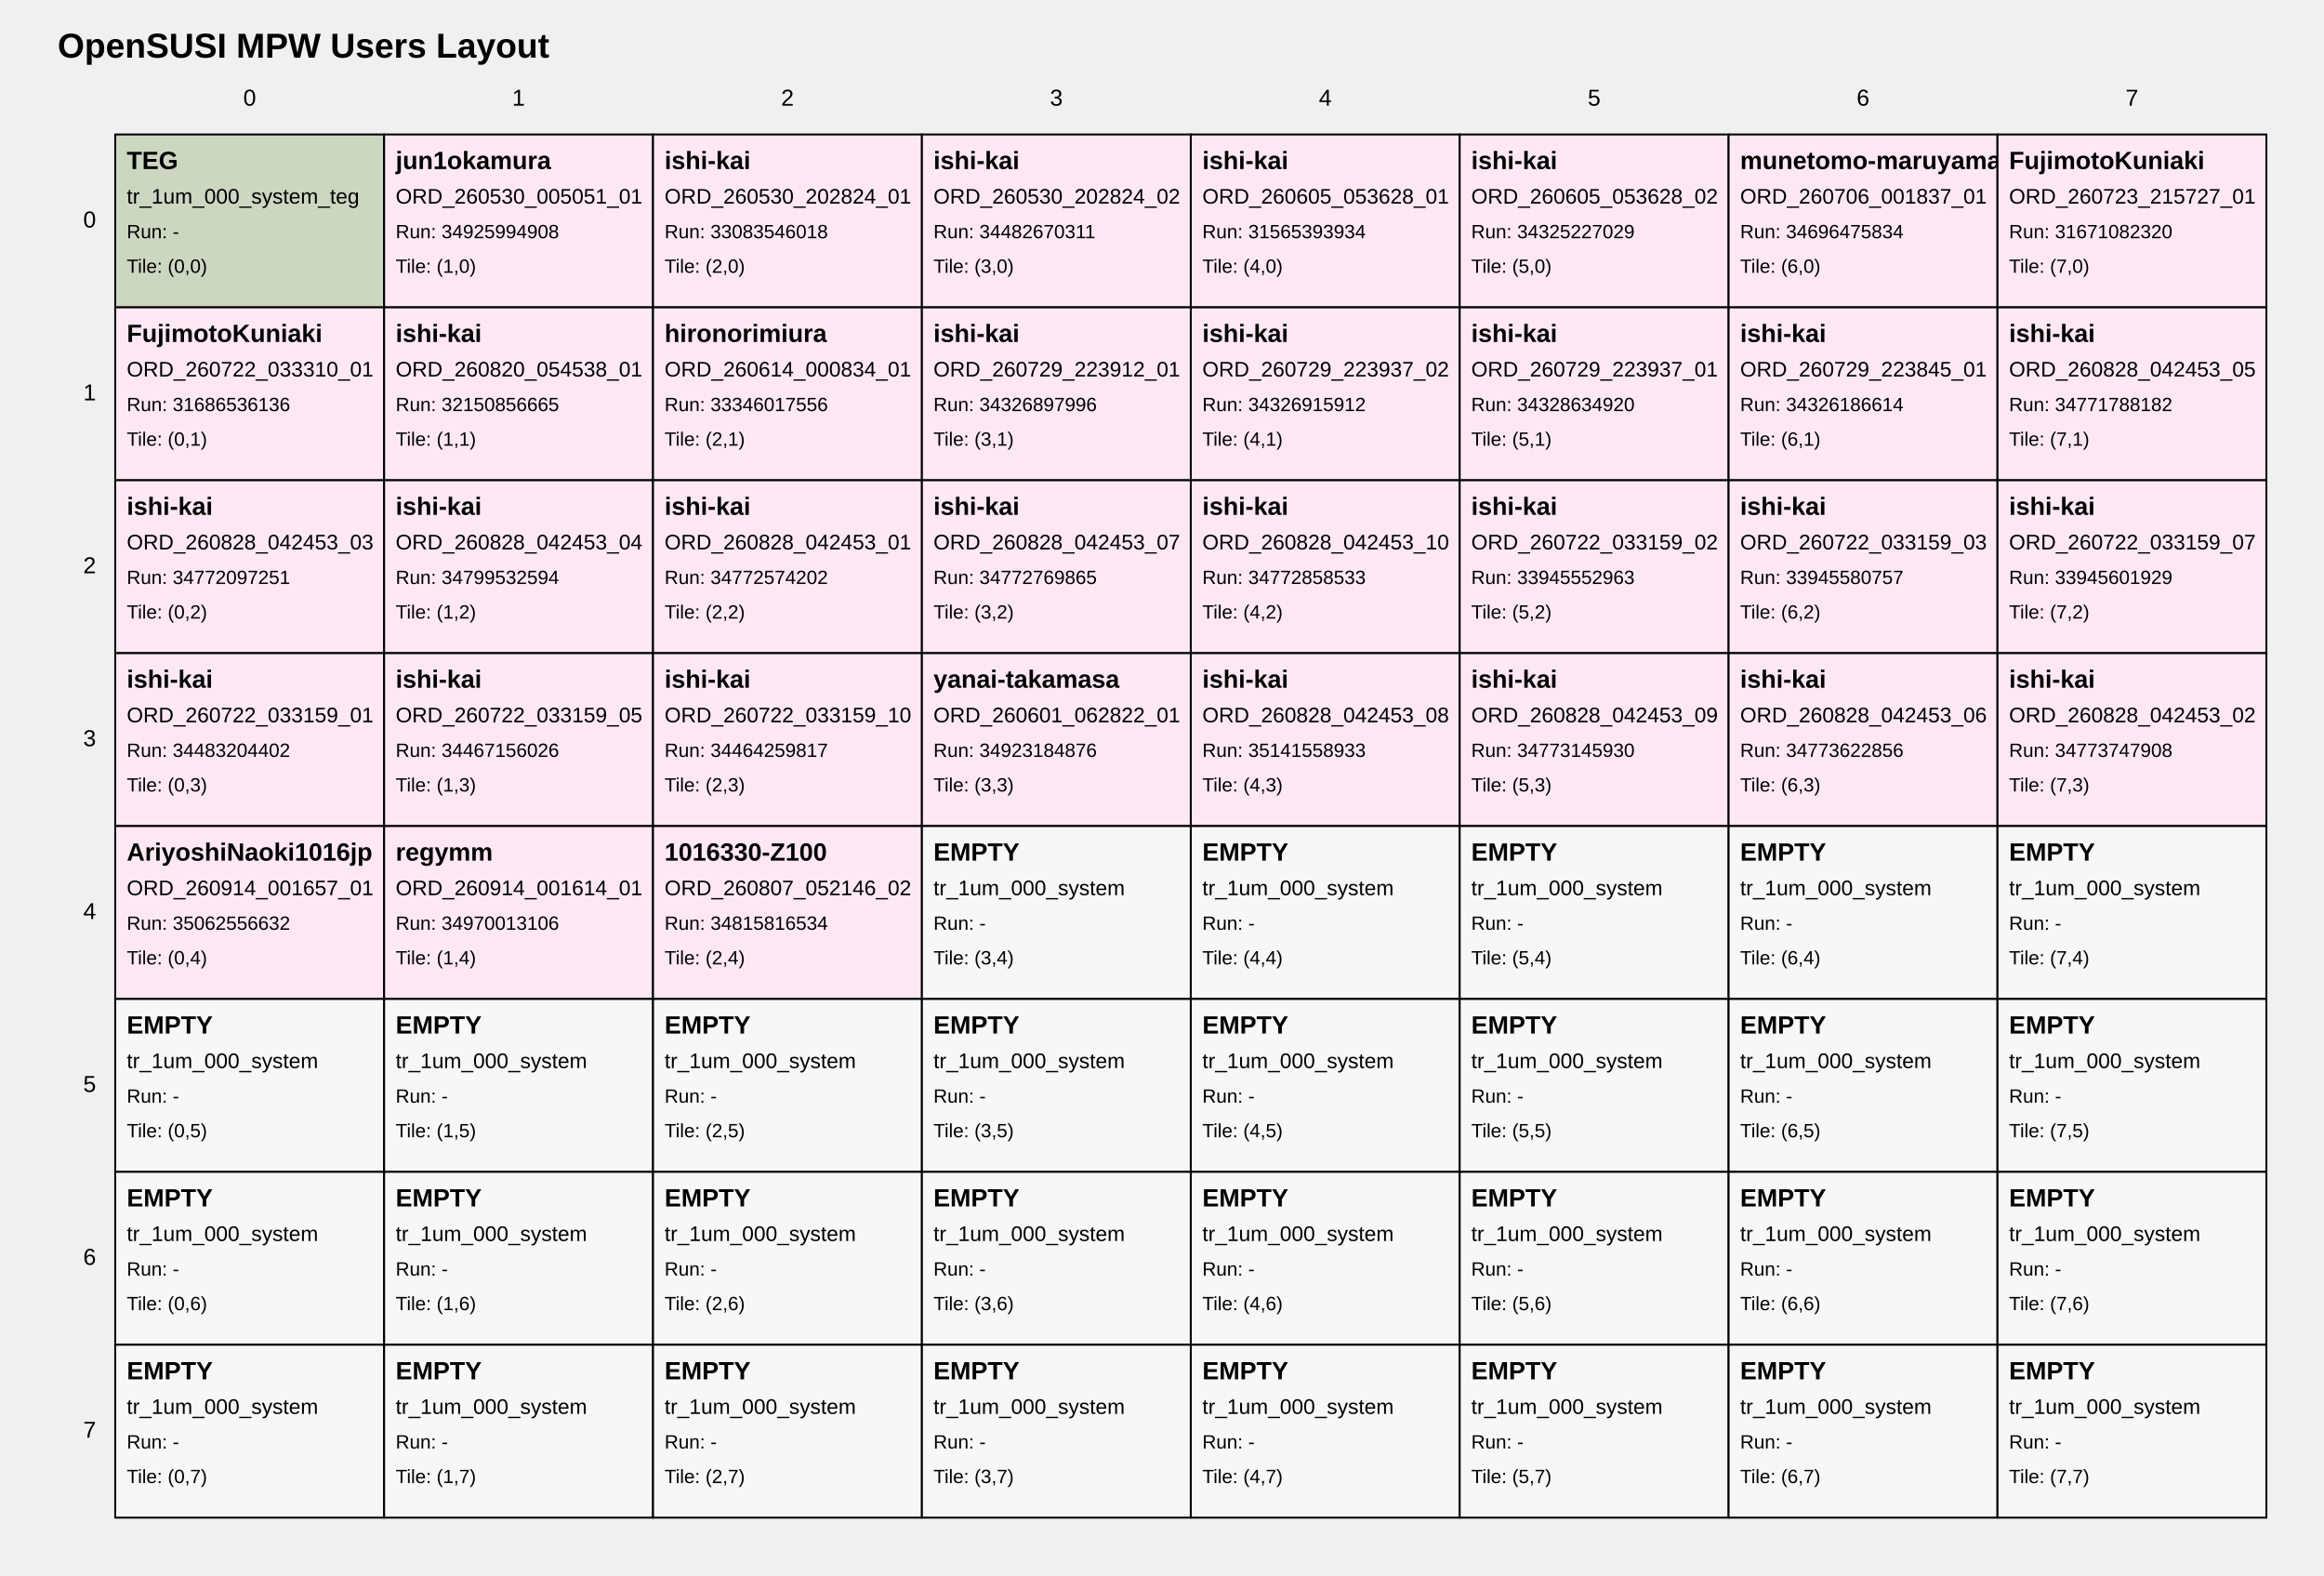
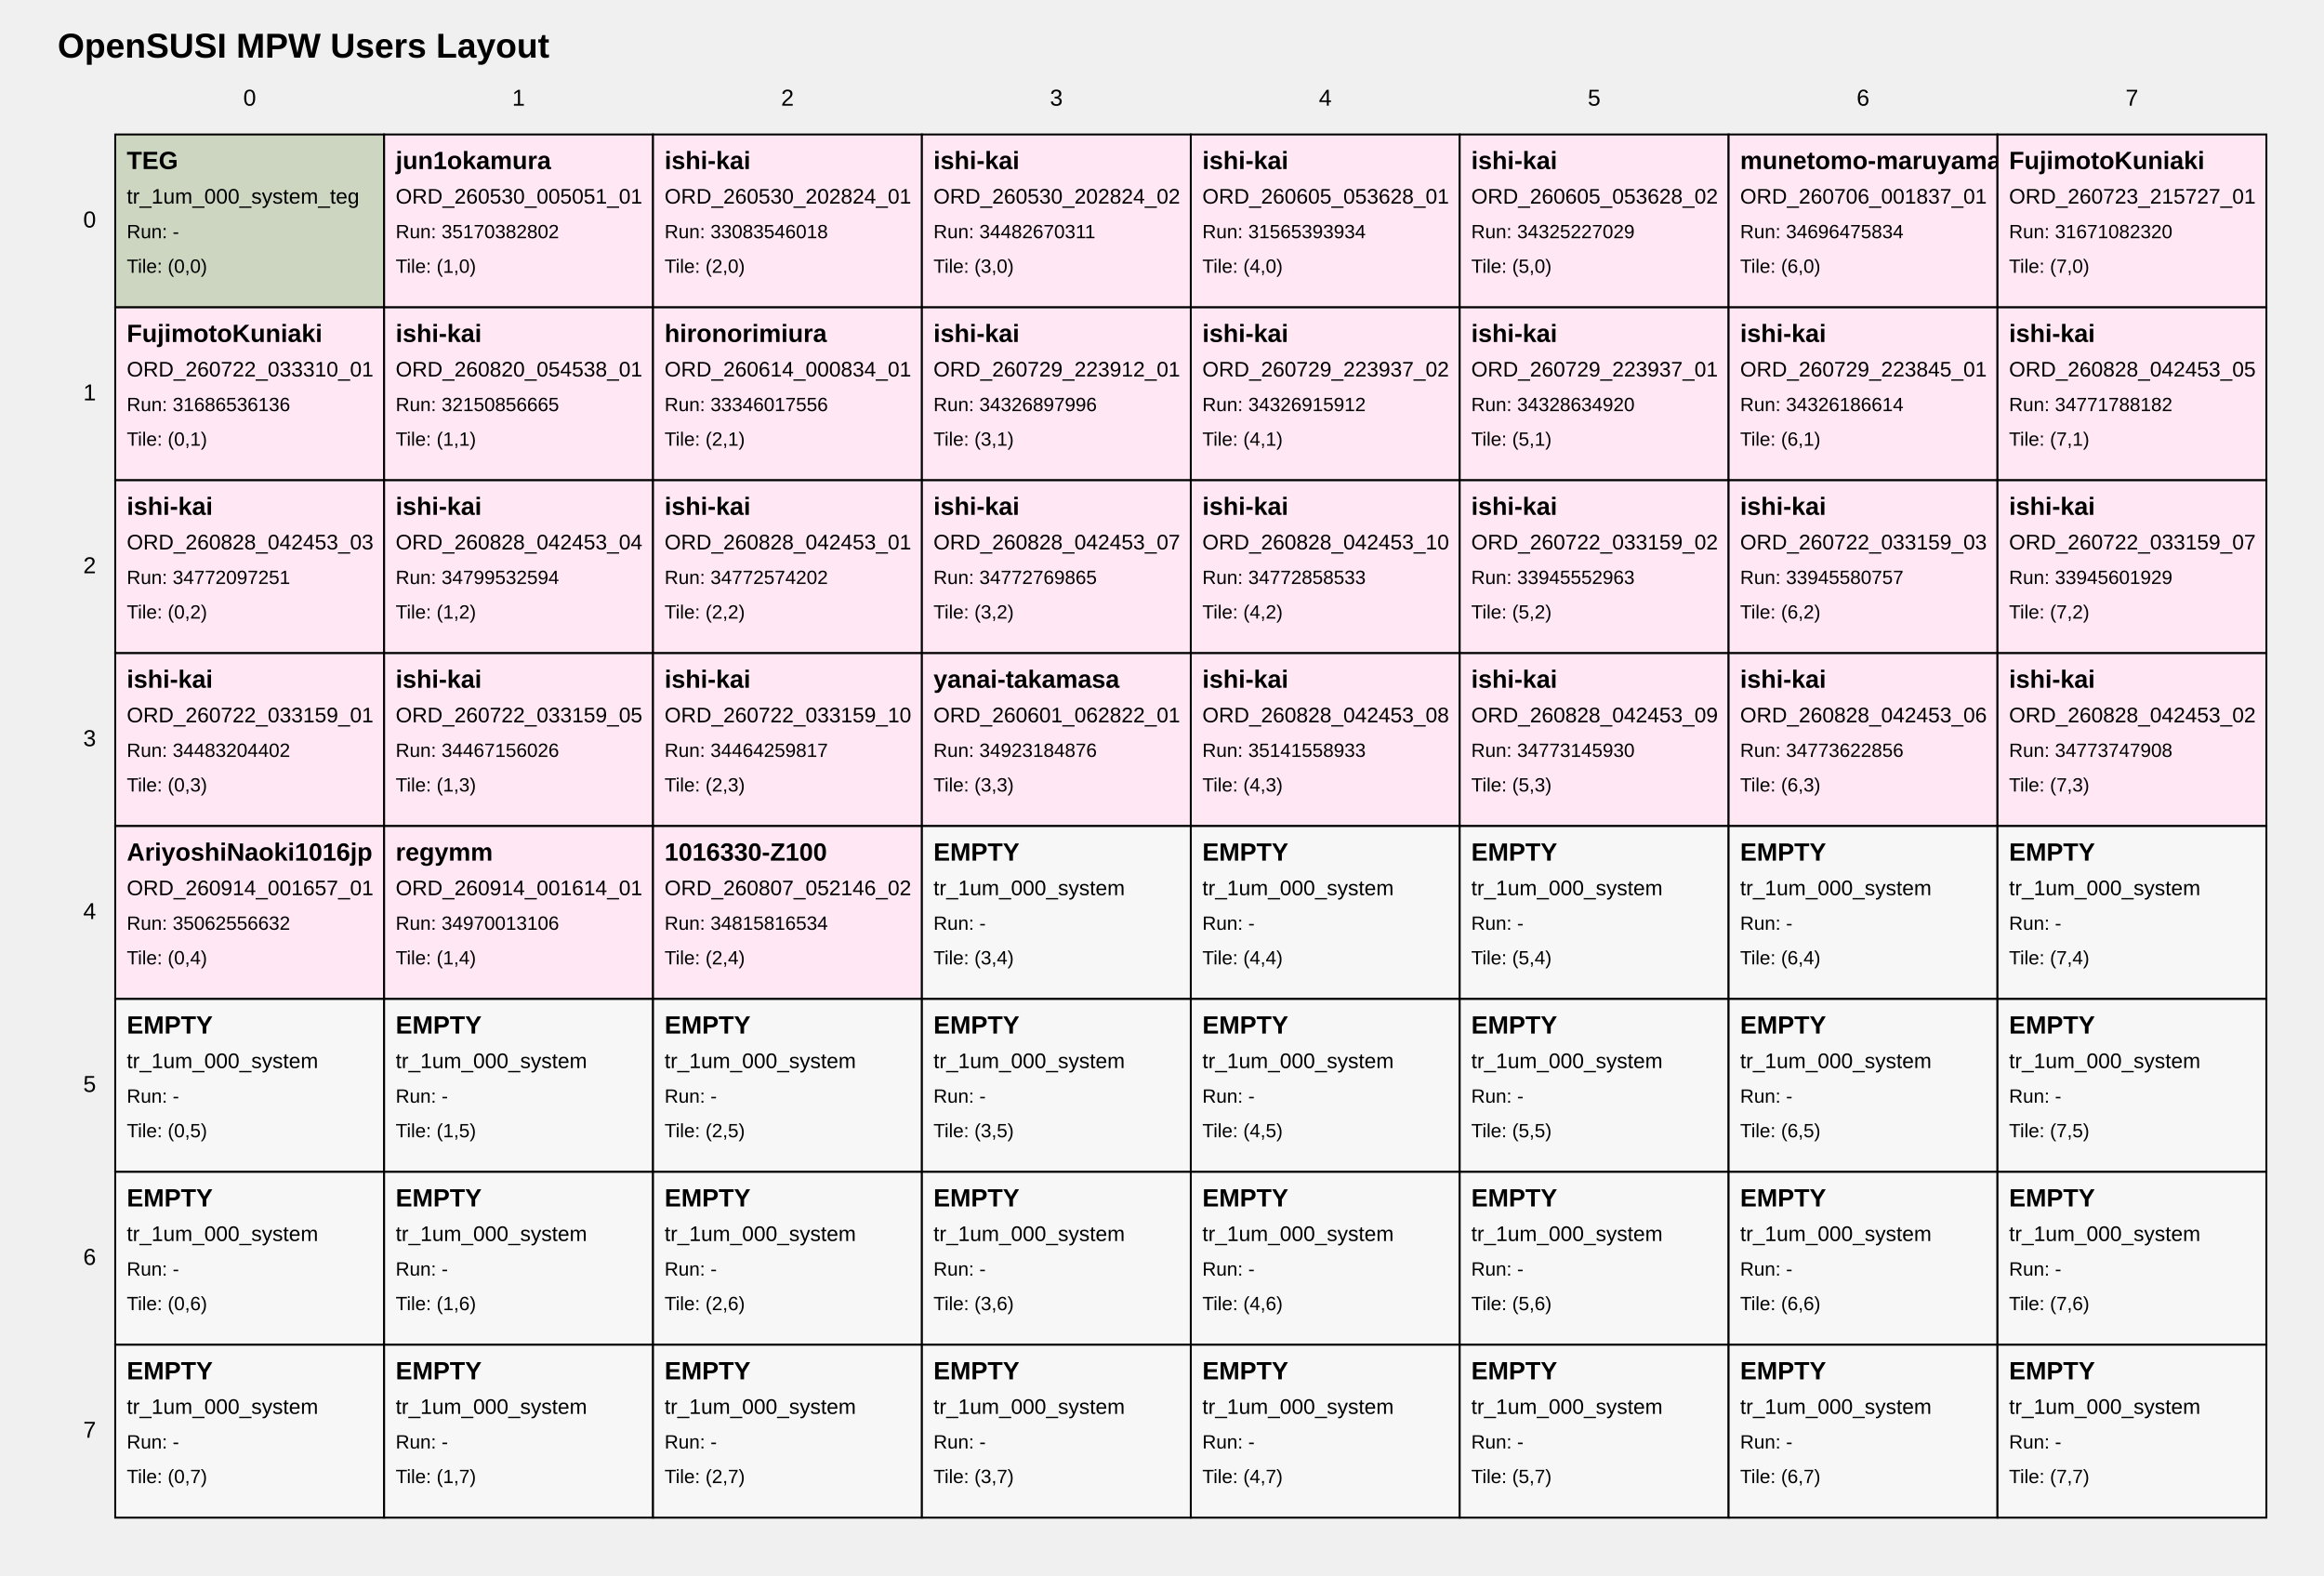
<svg xmlns="http://www.w3.org/2000/svg" width="1210" height="820" viewBox="0 0 1210 820">
  <style>
text { font-family: Arial, sans-serif; fill: black; }
.tile { fill: white; stroke: black; stroke-width: 1; }
.tile-teg { fill: #cdd6c1; }
.tile-user { fill: #ffe8f4; }
.tile-fill { fill: #f7f7f7; }
.grid-label { font-size: 12px; }
.title { font-size: 18px; font-weight: bold; }
.tile-title { font-size: 13px; font-weight: bold; }
.tile-sub { font-size: 11px; }
.tile-run { font-size: 10px; }
</style>
  <text class="title" x="30" y="30">OpenSUSI MPW Users Layout</text>
  <text class="grid-label" x="130.0" y="55" text-anchor="middle">0</text>
  <text class="grid-label" x="270.0" y="55" text-anchor="middle">1</text>
  <text class="grid-label" x="410.0" y="55" text-anchor="middle">2</text>
  <text class="grid-label" x="550.0" y="55" text-anchor="middle">3</text>
  <text class="grid-label" x="690.0" y="55" text-anchor="middle">4</text>
  <text class="grid-label" x="830.0" y="55" text-anchor="middle">5</text>
  <text class="grid-label" x="970.0" y="55" text-anchor="middle">6</text>
  <text class="grid-label" x="1110.0" y="55" text-anchor="middle">7</text>
  <text class="grid-label" x="50" y="115.0" text-anchor="end" dominant-baseline="middle">0</text>
  <text class="grid-label" x="50" y="205.0" text-anchor="end" dominant-baseline="middle">1</text>
  <text class="grid-label" x="50" y="295.0" text-anchor="end" dominant-baseline="middle">2</text>
  <text class="grid-label" x="50" y="385.0" text-anchor="end" dominant-baseline="middle">3</text>
  <text class="grid-label" x="50" y="475.0" text-anchor="end" dominant-baseline="middle">4</text>
  <text class="grid-label" x="50" y="565.0" text-anchor="end" dominant-baseline="middle">5</text>
  <text class="grid-label" x="50" y="655.0" text-anchor="end" dominant-baseline="middle">6</text>
  <text class="grid-label" x="50" y="745.0" text-anchor="end" dominant-baseline="middle">7</text>
  <a href="https://github.com/OpenSUSI/OpenSUSI_MPW_TR2026/blob/main/users/000_system" target="_blank">
    <rect class="tile tile-teg" x="60" y="70" width="140" height="90" />
    <text class="tile-title" x="66" y="88">TEG</text>
    <text class="tile-sub" x="66" y="106">tr_1um_000_system_teg</text>
    <text class="tile-run" x="66" y="124">Run: -</text>
    <text class="tile-run" x="66" y="142">Tile: (0,0)</text>
  </a>
  <a href="https://github.com/OpenSUSI/OpenSUSI_MPW_TR2026/blob/main/users/jun1okamura/ORD-260530-005051-01" target="_blank">
    <rect class="tile tile-user" x="200" y="70" width="140" height="90" />
    <text class="tile-title" x="206" y="88">jun1okamura</text>
    <text class="tile-sub" x="206" y="106">ORD_260530_005051_01</text>
-     <text class="tile-run" x="206" y="124">Run: 34925994908</text>
+     <text class="tile-run" x="206" y="124">Run: 35170382802</text>
    <text class="tile-run" x="206" y="142">Tile: (1,0)</text>
  </a>
  <a href="https://github.com/OpenSUSI/OpenSUSI_MPW_TR2026/blob/main/users/ishi-kai/ORD-260530-202824-01" target="_blank">
    <rect class="tile tile-user" x="340" y="70" width="140" height="90" />
    <text class="tile-title" x="346" y="88">ishi-kai</text>
    <text class="tile-sub" x="346" y="106">ORD_260530_202824_01</text>
    <text class="tile-run" x="346" y="124">Run: 33083546018</text>
    <text class="tile-run" x="346" y="142">Tile: (2,0)</text>
  </a>
  <a href="https://github.com/OpenSUSI/OpenSUSI_MPW_TR2026/blob/main/users/ishi-kai/ORD-260530-202824-02" target="_blank">
    <rect class="tile tile-user" x="480" y="70" width="140" height="90" />
    <text class="tile-title" x="486" y="88">ishi-kai</text>
    <text class="tile-sub" x="486" y="106">ORD_260530_202824_02</text>
    <text class="tile-run" x="486" y="124">Run: 34482670311</text>
    <text class="tile-run" x="486" y="142">Tile: (3,0)</text>
  </a>
  <a href="https://github.com/OpenSUSI/OpenSUSI_MPW_TR2026/blob/main/users/ishi-kai/ORD-260605-053628-01" target="_blank">
    <rect class="tile tile-user" x="620" y="70" width="140" height="90" />
    <text class="tile-title" x="626" y="88">ishi-kai</text>
    <text class="tile-sub" x="626" y="106">ORD_260605_053628_01</text>
    <text class="tile-run" x="626" y="124">Run: 31565393934</text>
    <text class="tile-run" x="626" y="142">Tile: (4,0)</text>
  </a>
  <a href="https://github.com/OpenSUSI/OpenSUSI_MPW_TR2026/blob/main/users/ishi-kai/ORD-260605-053628-02" target="_blank">
    <rect class="tile tile-user" x="760" y="70" width="140" height="90" />
    <text class="tile-title" x="766" y="88">ishi-kai</text>
    <text class="tile-sub" x="766" y="106">ORD_260605_053628_02</text>
    <text class="tile-run" x="766" y="124">Run: 34325227029</text>
    <text class="tile-run" x="766" y="142">Tile: (5,0)</text>
  </a>
  <a href="https://github.com/OpenSUSI/OpenSUSI_MPW_TR2026/blob/main/users/munetomo-maruyama/ORD-260706-001837-01" target="_blank">
    <rect class="tile tile-user" x="900" y="70" width="140" height="90" />
    <text class="tile-title" x="906" y="88">munetomo-maruyama</text>
    <text class="tile-sub" x="906" y="106">ORD_260706_001837_01</text>
    <text class="tile-run" x="906" y="124">Run: 34696475834</text>
    <text class="tile-run" x="906" y="142">Tile: (6,0)</text>
  </a>
  <a href="https://github.com/OpenSUSI/OpenSUSI_MPW_TR2026/blob/main/users/FujimotoKuniaki/ORD-260723-215727-01" target="_blank">
    <rect class="tile tile-user" x="1040" y="70" width="140" height="90" />
    <text class="tile-title" x="1046" y="88">FujimotoKuniaki</text>
    <text class="tile-sub" x="1046" y="106">ORD_260723_215727_01</text>
    <text class="tile-run" x="1046" y="124">Run: 31671082320</text>
    <text class="tile-run" x="1046" y="142">Tile: (7,0)</text>
  </a>
  <a href="https://github.com/OpenSUSI/OpenSUSI_MPW_TR2026/blob/main/users/FujimotoKuniaki/ORD-260722-033310-01" target="_blank">
    <rect class="tile tile-user" x="60" y="160" width="140" height="90" />
    <text class="tile-title" x="66" y="178">FujimotoKuniaki</text>
    <text class="tile-sub" x="66" y="196">ORD_260722_033310_01</text>
    <text class="tile-run" x="66" y="214">Run: 31686536136</text>
    <text class="tile-run" x="66" y="232">Tile: (0,1)</text>
  </a>
  <a href="https://github.com/OpenSUSI/OpenSUSI_MPW_TR2026/blob/main/users/ishi-kai/ORD-260820-054538-01" target="_blank">
    <rect class="tile tile-user" x="200" y="160" width="140" height="90" />
    <text class="tile-title" x="206" y="178">ishi-kai</text>
    <text class="tile-sub" x="206" y="196">ORD_260820_054538_01</text>
    <text class="tile-run" x="206" y="214">Run: 32150856665</text>
    <text class="tile-run" x="206" y="232">Tile: (1,1)</text>
  </a>
  <a href="https://github.com/OpenSUSI/OpenSUSI_MPW_TR2026/blob/main/users/hironorimiura/ORD-260614-000834-01" target="_blank">
    <rect class="tile tile-user" x="340" y="160" width="140" height="90" />
    <text class="tile-title" x="346" y="178">hironorimiura</text>
    <text class="tile-sub" x="346" y="196">ORD_260614_000834_01</text>
    <text class="tile-run" x="346" y="214">Run: 33346017556</text>
    <text class="tile-run" x="346" y="232">Tile: (2,1)</text>
  </a>
  <a href="https://github.com/OpenSUSI/OpenSUSI_MPW_TR2026/blob/main/users/ishi-kai/ORD-260729-223912-01" target="_blank">
    <rect class="tile tile-user" x="480" y="160" width="140" height="90" />
    <text class="tile-title" x="486" y="178">ishi-kai</text>
    <text class="tile-sub" x="486" y="196">ORD_260729_223912_01</text>
    <text class="tile-run" x="486" y="214">Run: 34326897996</text>
    <text class="tile-run" x="486" y="232">Tile: (3,1)</text>
  </a>
  <a href="https://github.com/OpenSUSI/OpenSUSI_MPW_TR2026/blob/main/users/ishi-kai/ORD-260729-223937-02" target="_blank">
    <rect class="tile tile-user" x="620" y="160" width="140" height="90" />
    <text class="tile-title" x="626" y="178">ishi-kai</text>
    <text class="tile-sub" x="626" y="196">ORD_260729_223937_02</text>
    <text class="tile-run" x="626" y="214">Run: 34326915912</text>
    <text class="tile-run" x="626" y="232">Tile: (4,1)</text>
  </a>
  <a href="https://github.com/OpenSUSI/OpenSUSI_MPW_TR2026/blob/main/users/ishi-kai/ORD-260729-223937-01" target="_blank">
    <rect class="tile tile-user" x="760" y="160" width="140" height="90" />
    <text class="tile-title" x="766" y="178">ishi-kai</text>
    <text class="tile-sub" x="766" y="196">ORD_260729_223937_01</text>
    <text class="tile-run" x="766" y="214">Run: 34328634920</text>
    <text class="tile-run" x="766" y="232">Tile: (5,1)</text>
  </a>
  <a href="https://github.com/OpenSUSI/OpenSUSI_MPW_TR2026/blob/main/users/ishi-kai/ORD-260729-223845-01" target="_blank">
    <rect class="tile tile-user" x="900" y="160" width="140" height="90" />
    <text class="tile-title" x="906" y="178">ishi-kai</text>
    <text class="tile-sub" x="906" y="196">ORD_260729_223845_01</text>
    <text class="tile-run" x="906" y="214">Run: 34326186614</text>
    <text class="tile-run" x="906" y="232">Tile: (6,1)</text>
  </a>
  <a href="https://github.com/OpenSUSI/OpenSUSI_MPW_TR2026/blob/main/users/ishi-kai/ORD-260828-042453-05" target="_blank">
    <rect class="tile tile-user" x="1040" y="160" width="140" height="90" />
    <text class="tile-title" x="1046" y="178">ishi-kai</text>
    <text class="tile-sub" x="1046" y="196">ORD_260828_042453_05</text>
    <text class="tile-run" x="1046" y="214">Run: 34771788182</text>
    <text class="tile-run" x="1046" y="232">Tile: (7,1)</text>
  </a>
  <a href="https://github.com/OpenSUSI/OpenSUSI_MPW_TR2026/blob/main/users/ishi-kai/ORD-260828-042453-03" target="_blank">
    <rect class="tile tile-user" x="60" y="250" width="140" height="90" />
    <text class="tile-title" x="66" y="268">ishi-kai</text>
    <text class="tile-sub" x="66" y="286">ORD_260828_042453_03</text>
    <text class="tile-run" x="66" y="304">Run: 34772097251</text>
    <text class="tile-run" x="66" y="322">Tile: (0,2)</text>
  </a>
  <a href="https://github.com/OpenSUSI/OpenSUSI_MPW_TR2026/blob/main/users/ishi-kai/ORD-260828-042453-04" target="_blank">
    <rect class="tile tile-user" x="200" y="250" width="140" height="90" />
    <text class="tile-title" x="206" y="268">ishi-kai</text>
    <text class="tile-sub" x="206" y="286">ORD_260828_042453_04</text>
    <text class="tile-run" x="206" y="304">Run: 34799532594</text>
    <text class="tile-run" x="206" y="322">Tile: (1,2)</text>
  </a>
  <a href="https://github.com/OpenSUSI/OpenSUSI_MPW_TR2026/blob/main/users/ishi-kai/ORD-260828-042453-01" target="_blank">
    <rect class="tile tile-user" x="340" y="250" width="140" height="90" />
    <text class="tile-title" x="346" y="268">ishi-kai</text>
    <text class="tile-sub" x="346" y="286">ORD_260828_042453_01</text>
    <text class="tile-run" x="346" y="304">Run: 34772574202</text>
    <text class="tile-run" x="346" y="322">Tile: (2,2)</text>
  </a>
  <a href="https://github.com/OpenSUSI/OpenSUSI_MPW_TR2026/blob/main/users/ishi-kai/ORD-260828-042453-07" target="_blank">
    <rect class="tile tile-user" x="480" y="250" width="140" height="90" />
    <text class="tile-title" x="486" y="268">ishi-kai</text>
    <text class="tile-sub" x="486" y="286">ORD_260828_042453_07</text>
    <text class="tile-run" x="486" y="304">Run: 34772769865</text>
    <text class="tile-run" x="486" y="322">Tile: (3,2)</text>
  </a>
  <a href="https://github.com/OpenSUSI/OpenSUSI_MPW_TR2026/blob/main/users/ishi-kai/ORD-260828-042453-10" target="_blank">
    <rect class="tile tile-user" x="620" y="250" width="140" height="90" />
    <text class="tile-title" x="626" y="268">ishi-kai</text>
    <text class="tile-sub" x="626" y="286">ORD_260828_042453_10</text>
    <text class="tile-run" x="626" y="304">Run: 34772858533</text>
    <text class="tile-run" x="626" y="322">Tile: (4,2)</text>
  </a>
  <a href="https://github.com/OpenSUSI/OpenSUSI_MPW_TR2026/blob/main/users/ishi-kai/ORD-260722-033159-02" target="_blank">
    <rect class="tile tile-user" x="760" y="250" width="140" height="90" />
    <text class="tile-title" x="766" y="268">ishi-kai</text>
    <text class="tile-sub" x="766" y="286">ORD_260722_033159_02</text>
    <text class="tile-run" x="766" y="304">Run: 33945552963</text>
    <text class="tile-run" x="766" y="322">Tile: (5,2)</text>
  </a>
  <a href="https://github.com/OpenSUSI/OpenSUSI_MPW_TR2026/blob/main/users/ishi-kai/ORD-260722-033159-03" target="_blank">
    <rect class="tile tile-user" x="900" y="250" width="140" height="90" />
    <text class="tile-title" x="906" y="268">ishi-kai</text>
    <text class="tile-sub" x="906" y="286">ORD_260722_033159_03</text>
    <text class="tile-run" x="906" y="304">Run: 33945580757</text>
    <text class="tile-run" x="906" y="322">Tile: (6,2)</text>
  </a>
  <a href="https://github.com/OpenSUSI/OpenSUSI_MPW_TR2026/blob/main/users/ishi-kai/ORD-260722-033159-07" target="_blank">
    <rect class="tile tile-user" x="1040" y="250" width="140" height="90" />
    <text class="tile-title" x="1046" y="268">ishi-kai</text>
    <text class="tile-sub" x="1046" y="286">ORD_260722_033159_07</text>
    <text class="tile-run" x="1046" y="304">Run: 33945601929</text>
    <text class="tile-run" x="1046" y="322">Tile: (7,2)</text>
  </a>
  <a href="https://github.com/OpenSUSI/OpenSUSI_MPW_TR2026/blob/main/users/ishi-kai/ORD-260722-033159-01" target="_blank">
    <rect class="tile tile-user" x="60" y="340" width="140" height="90" />
    <text class="tile-title" x="66" y="358">ishi-kai</text>
    <text class="tile-sub" x="66" y="376">ORD_260722_033159_01</text>
    <text class="tile-run" x="66" y="394">Run: 34483204402</text>
    <text class="tile-run" x="66" y="412">Tile: (0,3)</text>
  </a>
  <a href="https://github.com/OpenSUSI/OpenSUSI_MPW_TR2026/blob/main/users/ishi-kai/ORD-260722-033159-05" target="_blank">
    <rect class="tile tile-user" x="200" y="340" width="140" height="90" />
    <text class="tile-title" x="206" y="358">ishi-kai</text>
    <text class="tile-sub" x="206" y="376">ORD_260722_033159_05</text>
    <text class="tile-run" x="206" y="394">Run: 34467156026</text>
    <text class="tile-run" x="206" y="412">Tile: (1,3)</text>
  </a>
  <a href="https://github.com/OpenSUSI/OpenSUSI_MPW_TR2026/blob/main/users/ishi-kai/ORD-260722-033159-10" target="_blank">
    <rect class="tile tile-user" x="340" y="340" width="140" height="90" />
    <text class="tile-title" x="346" y="358">ishi-kai</text>
    <text class="tile-sub" x="346" y="376">ORD_260722_033159_10</text>
    <text class="tile-run" x="346" y="394">Run: 34464259817</text>
    <text class="tile-run" x="346" y="412">Tile: (2,3)</text>
  </a>
  <a href="https://github.com/OpenSUSI/OpenSUSI_MPW_TR2026/blob/main/users/yanai-takamasa/ORD-260601-062822-01" target="_blank">
    <rect class="tile tile-user" x="480" y="340" width="140" height="90" />
    <text class="tile-title" x="486" y="358">yanai-takamasa</text>
    <text class="tile-sub" x="486" y="376">ORD_260601_062822_01</text>
    <text class="tile-run" x="486" y="394">Run: 34923184876</text>
    <text class="tile-run" x="486" y="412">Tile: (3,3)</text>
  </a>
  <a href="https://github.com/OpenSUSI/OpenSUSI_MPW_TR2026/blob/main/users/ishi-kai/ORD-260828-042453-08" target="_blank">
    <rect class="tile tile-user" x="620" y="340" width="140" height="90" />
    <text class="tile-title" x="626" y="358">ishi-kai</text>
    <text class="tile-sub" x="626" y="376">ORD_260828_042453_08</text>
    <text class="tile-run" x="626" y="394">Run: 35141558933</text>
    <text class="tile-run" x="626" y="412">Tile: (4,3)</text>
  </a>
  <a href="https://github.com/OpenSUSI/OpenSUSI_MPW_TR2026/blob/main/users/ishi-kai/ORD-260828-042453-09" target="_blank">
    <rect class="tile tile-user" x="760" y="340" width="140" height="90" />
    <text class="tile-title" x="766" y="358">ishi-kai</text>
    <text class="tile-sub" x="766" y="376">ORD_260828_042453_09</text>
    <text class="tile-run" x="766" y="394">Run: 34773145930</text>
    <text class="tile-run" x="766" y="412">Tile: (5,3)</text>
  </a>
  <a href="https://github.com/OpenSUSI/OpenSUSI_MPW_TR2026/blob/main/users/ishi-kai/ORD-260828-042453-06" target="_blank">
    <rect class="tile tile-user" x="900" y="340" width="140" height="90" />
    <text class="tile-title" x="906" y="358">ishi-kai</text>
    <text class="tile-sub" x="906" y="376">ORD_260828_042453_06</text>
    <text class="tile-run" x="906" y="394">Run: 34773622856</text>
    <text class="tile-run" x="906" y="412">Tile: (6,3)</text>
  </a>
  <a href="https://github.com/OpenSUSI/OpenSUSI_MPW_TR2026/blob/main/users/ishi-kai/ORD-260828-042453-02" target="_blank">
    <rect class="tile tile-user" x="1040" y="340" width="140" height="90" />
    <text class="tile-title" x="1046" y="358">ishi-kai</text>
    <text class="tile-sub" x="1046" y="376">ORD_260828_042453_02</text>
    <text class="tile-run" x="1046" y="394">Run: 34773747908</text>
    <text class="tile-run" x="1046" y="412">Tile: (7,3)</text>
  </a>
  <a href="https://github.com/OpenSUSI/OpenSUSI_MPW_TR2026/blob/main/users/AriyoshiNaoki1016jp/ORD-260914-001657-01" target="_blank">
    <rect class="tile tile-user" x="60" y="430" width="140" height="90" />
    <text class="tile-title" x="66" y="448">AriyoshiNaoki1016jp</text>
    <text class="tile-sub" x="66" y="466">ORD_260914_001657_01</text>
    <text class="tile-run" x="66" y="484">Run: 35062556632</text>
    <text class="tile-run" x="66" y="502">Tile: (0,4)</text>
  </a>
  <a href="https://github.com/OpenSUSI/OpenSUSI_MPW_TR2026/blob/main/users/regymm/ORD-260914-001614-01" target="_blank">
    <rect class="tile tile-user" x="200" y="430" width="140" height="90" />
    <text class="tile-title" x="206" y="448">regymm</text>
    <text class="tile-sub" x="206" y="466">ORD_260914_001614_01</text>
    <text class="tile-run" x="206" y="484">Run: 34970013106</text>
    <text class="tile-run" x="206" y="502">Tile: (1,4)</text>
  </a>
  <a href="https://github.com/OpenSUSI/OpenSUSI_MPW_TR2026/blob/main/users/1016330-Z100/ORD-260807-052146-02" target="_blank">
    <rect class="tile tile-user" x="340" y="430" width="140" height="90" />
    <text class="tile-title" x="346" y="448">1016330-Z100</text>
    <text class="tile-sub" x="346" y="466">ORD_260807_052146_02</text>
    <text class="tile-run" x="346" y="484">Run: 34815816534</text>
    <text class="tile-run" x="346" y="502">Tile: (2,4)</text>
  </a>
  <a href="https://github.com/OpenSUSI/OpenSUSI_MPW_TR2026/blob/main/users/000_system" target="_blank">
    <rect class="tile tile-fill" x="480" y="430" width="140" height="90" />
    <text class="tile-title" x="486" y="448">EMPTY</text>
    <text class="tile-sub" x="486" y="466">tr_1um_000_system</text>
    <text class="tile-run" x="486" y="484">Run: -</text>
    <text class="tile-run" x="486" y="502">Tile: (3,4)</text>
  </a>
  <a href="https://github.com/OpenSUSI/OpenSUSI_MPW_TR2026/blob/main/users/000_system" target="_blank">
    <rect class="tile tile-fill" x="620" y="430" width="140" height="90" />
    <text class="tile-title" x="626" y="448">EMPTY</text>
    <text class="tile-sub" x="626" y="466">tr_1um_000_system</text>
    <text class="tile-run" x="626" y="484">Run: -</text>
    <text class="tile-run" x="626" y="502">Tile: (4,4)</text>
  </a>
  <a href="https://github.com/OpenSUSI/OpenSUSI_MPW_TR2026/blob/main/users/000_system" target="_blank">
    <rect class="tile tile-fill" x="760" y="430" width="140" height="90" />
    <text class="tile-title" x="766" y="448">EMPTY</text>
    <text class="tile-sub" x="766" y="466">tr_1um_000_system</text>
    <text class="tile-run" x="766" y="484">Run: -</text>
    <text class="tile-run" x="766" y="502">Tile: (5,4)</text>
  </a>
  <a href="https://github.com/OpenSUSI/OpenSUSI_MPW_TR2026/blob/main/users/000_system" target="_blank">
    <rect class="tile tile-fill" x="900" y="430" width="140" height="90" />
    <text class="tile-title" x="906" y="448">EMPTY</text>
    <text class="tile-sub" x="906" y="466">tr_1um_000_system</text>
    <text class="tile-run" x="906" y="484">Run: -</text>
    <text class="tile-run" x="906" y="502">Tile: (6,4)</text>
  </a>
  <a href="https://github.com/OpenSUSI/OpenSUSI_MPW_TR2026/blob/main/users/000_system" target="_blank">
    <rect class="tile tile-fill" x="1040" y="430" width="140" height="90" />
    <text class="tile-title" x="1046" y="448">EMPTY</text>
    <text class="tile-sub" x="1046" y="466">tr_1um_000_system</text>
    <text class="tile-run" x="1046" y="484">Run: -</text>
    <text class="tile-run" x="1046" y="502">Tile: (7,4)</text>
  </a>
  <a href="https://github.com/OpenSUSI/OpenSUSI_MPW_TR2026/blob/main/users/000_system" target="_blank">
    <rect class="tile tile-fill" x="60" y="520" width="140" height="90" />
    <text class="tile-title" x="66" y="538">EMPTY</text>
    <text class="tile-sub" x="66" y="556">tr_1um_000_system</text>
    <text class="tile-run" x="66" y="574">Run: -</text>
    <text class="tile-run" x="66" y="592">Tile: (0,5)</text>
  </a>
  <a href="https://github.com/OpenSUSI/OpenSUSI_MPW_TR2026/blob/main/users/000_system" target="_blank">
    <rect class="tile tile-fill" x="200" y="520" width="140" height="90" />
    <text class="tile-title" x="206" y="538">EMPTY</text>
    <text class="tile-sub" x="206" y="556">tr_1um_000_system</text>
    <text class="tile-run" x="206" y="574">Run: -</text>
    <text class="tile-run" x="206" y="592">Tile: (1,5)</text>
  </a>
  <a href="https://github.com/OpenSUSI/OpenSUSI_MPW_TR2026/blob/main/users/000_system" target="_blank">
    <rect class="tile tile-fill" x="340" y="520" width="140" height="90" />
    <text class="tile-title" x="346" y="538">EMPTY</text>
    <text class="tile-sub" x="346" y="556">tr_1um_000_system</text>
    <text class="tile-run" x="346" y="574">Run: -</text>
    <text class="tile-run" x="346" y="592">Tile: (2,5)</text>
  </a>
  <a href="https://github.com/OpenSUSI/OpenSUSI_MPW_TR2026/blob/main/users/000_system" target="_blank">
    <rect class="tile tile-fill" x="480" y="520" width="140" height="90" />
    <text class="tile-title" x="486" y="538">EMPTY</text>
    <text class="tile-sub" x="486" y="556">tr_1um_000_system</text>
    <text class="tile-run" x="486" y="574">Run: -</text>
    <text class="tile-run" x="486" y="592">Tile: (3,5)</text>
  </a>
  <a href="https://github.com/OpenSUSI/OpenSUSI_MPW_TR2026/blob/main/users/000_system" target="_blank">
    <rect class="tile tile-fill" x="620" y="520" width="140" height="90" />
    <text class="tile-title" x="626" y="538">EMPTY</text>
    <text class="tile-sub" x="626" y="556">tr_1um_000_system</text>
    <text class="tile-run" x="626" y="574">Run: -</text>
    <text class="tile-run" x="626" y="592">Tile: (4,5)</text>
  </a>
  <a href="https://github.com/OpenSUSI/OpenSUSI_MPW_TR2026/blob/main/users/000_system" target="_blank">
    <rect class="tile tile-fill" x="760" y="520" width="140" height="90" />
    <text class="tile-title" x="766" y="538">EMPTY</text>
    <text class="tile-sub" x="766" y="556">tr_1um_000_system</text>
    <text class="tile-run" x="766" y="574">Run: -</text>
    <text class="tile-run" x="766" y="592">Tile: (5,5)</text>
  </a>
  <a href="https://github.com/OpenSUSI/OpenSUSI_MPW_TR2026/blob/main/users/000_system" target="_blank">
    <rect class="tile tile-fill" x="900" y="520" width="140" height="90" />
    <text class="tile-title" x="906" y="538">EMPTY</text>
    <text class="tile-sub" x="906" y="556">tr_1um_000_system</text>
    <text class="tile-run" x="906" y="574">Run: -</text>
    <text class="tile-run" x="906" y="592">Tile: (6,5)</text>
  </a>
  <a href="https://github.com/OpenSUSI/OpenSUSI_MPW_TR2026/blob/main/users/000_system" target="_blank">
    <rect class="tile tile-fill" x="1040" y="520" width="140" height="90" />
    <text class="tile-title" x="1046" y="538">EMPTY</text>
    <text class="tile-sub" x="1046" y="556">tr_1um_000_system</text>
    <text class="tile-run" x="1046" y="574">Run: -</text>
    <text class="tile-run" x="1046" y="592">Tile: (7,5)</text>
  </a>
  <a href="https://github.com/OpenSUSI/OpenSUSI_MPW_TR2026/blob/main/users/000_system" target="_blank">
    <rect class="tile tile-fill" x="60" y="610" width="140" height="90" />
    <text class="tile-title" x="66" y="628">EMPTY</text>
    <text class="tile-sub" x="66" y="646">tr_1um_000_system</text>
    <text class="tile-run" x="66" y="664">Run: -</text>
    <text class="tile-run" x="66" y="682">Tile: (0,6)</text>
  </a>
  <a href="https://github.com/OpenSUSI/OpenSUSI_MPW_TR2026/blob/main/users/000_system" target="_blank">
    <rect class="tile tile-fill" x="200" y="610" width="140" height="90" />
    <text class="tile-title" x="206" y="628">EMPTY</text>
    <text class="tile-sub" x="206" y="646">tr_1um_000_system</text>
    <text class="tile-run" x="206" y="664">Run: -</text>
    <text class="tile-run" x="206" y="682">Tile: (1,6)</text>
  </a>
  <a href="https://github.com/OpenSUSI/OpenSUSI_MPW_TR2026/blob/main/users/000_system" target="_blank">
    <rect class="tile tile-fill" x="340" y="610" width="140" height="90" />
    <text class="tile-title" x="346" y="628">EMPTY</text>
    <text class="tile-sub" x="346" y="646">tr_1um_000_system</text>
    <text class="tile-run" x="346" y="664">Run: -</text>
    <text class="tile-run" x="346" y="682">Tile: (2,6)</text>
  </a>
  <a href="https://github.com/OpenSUSI/OpenSUSI_MPW_TR2026/blob/main/users/000_system" target="_blank">
    <rect class="tile tile-fill" x="480" y="610" width="140" height="90" />
    <text class="tile-title" x="486" y="628">EMPTY</text>
    <text class="tile-sub" x="486" y="646">tr_1um_000_system</text>
    <text class="tile-run" x="486" y="664">Run: -</text>
    <text class="tile-run" x="486" y="682">Tile: (3,6)</text>
  </a>
  <a href="https://github.com/OpenSUSI/OpenSUSI_MPW_TR2026/blob/main/users/000_system" target="_blank">
    <rect class="tile tile-fill" x="620" y="610" width="140" height="90" />
    <text class="tile-title" x="626" y="628">EMPTY</text>
    <text class="tile-sub" x="626" y="646">tr_1um_000_system</text>
    <text class="tile-run" x="626" y="664">Run: -</text>
    <text class="tile-run" x="626" y="682">Tile: (4,6)</text>
  </a>
  <a href="https://github.com/OpenSUSI/OpenSUSI_MPW_TR2026/blob/main/users/000_system" target="_blank">
    <rect class="tile tile-fill" x="760" y="610" width="140" height="90" />
    <text class="tile-title" x="766" y="628">EMPTY</text>
    <text class="tile-sub" x="766" y="646">tr_1um_000_system</text>
    <text class="tile-run" x="766" y="664">Run: -</text>
    <text class="tile-run" x="766" y="682">Tile: (5,6)</text>
  </a>
  <a href="https://github.com/OpenSUSI/OpenSUSI_MPW_TR2026/blob/main/users/000_system" target="_blank">
    <rect class="tile tile-fill" x="900" y="610" width="140" height="90" />
    <text class="tile-title" x="906" y="628">EMPTY</text>
    <text class="tile-sub" x="906" y="646">tr_1um_000_system</text>
    <text class="tile-run" x="906" y="664">Run: -</text>
    <text class="tile-run" x="906" y="682">Tile: (6,6)</text>
  </a>
  <a href="https://github.com/OpenSUSI/OpenSUSI_MPW_TR2026/blob/main/users/000_system" target="_blank">
    <rect class="tile tile-fill" x="1040" y="610" width="140" height="90" />
    <text class="tile-title" x="1046" y="628">EMPTY</text>
    <text class="tile-sub" x="1046" y="646">tr_1um_000_system</text>
    <text class="tile-run" x="1046" y="664">Run: -</text>
    <text class="tile-run" x="1046" y="682">Tile: (7,6)</text>
  </a>
  <a href="https://github.com/OpenSUSI/OpenSUSI_MPW_TR2026/blob/main/users/000_system" target="_blank">
    <rect class="tile tile-fill" x="60" y="700" width="140" height="90" />
    <text class="tile-title" x="66" y="718">EMPTY</text>
    <text class="tile-sub" x="66" y="736">tr_1um_000_system</text>
    <text class="tile-run" x="66" y="754">Run: -</text>
    <text class="tile-run" x="66" y="772">Tile: (0,7)</text>
  </a>
  <a href="https://github.com/OpenSUSI/OpenSUSI_MPW_TR2026/blob/main/users/000_system" target="_blank">
    <rect class="tile tile-fill" x="200" y="700" width="140" height="90" />
    <text class="tile-title" x="206" y="718">EMPTY</text>
    <text class="tile-sub" x="206" y="736">tr_1um_000_system</text>
    <text class="tile-run" x="206" y="754">Run: -</text>
    <text class="tile-run" x="206" y="772">Tile: (1,7)</text>
  </a>
  <a href="https://github.com/OpenSUSI/OpenSUSI_MPW_TR2026/blob/main/users/000_system" target="_blank">
    <rect class="tile tile-fill" x="340" y="700" width="140" height="90" />
    <text class="tile-title" x="346" y="718">EMPTY</text>
    <text class="tile-sub" x="346" y="736">tr_1um_000_system</text>
    <text class="tile-run" x="346" y="754">Run: -</text>
    <text class="tile-run" x="346" y="772">Tile: (2,7)</text>
  </a>
  <a href="https://github.com/OpenSUSI/OpenSUSI_MPW_TR2026/blob/main/users/000_system" target="_blank">
    <rect class="tile tile-fill" x="480" y="700" width="140" height="90" />
    <text class="tile-title" x="486" y="718">EMPTY</text>
    <text class="tile-sub" x="486" y="736">tr_1um_000_system</text>
    <text class="tile-run" x="486" y="754">Run: -</text>
    <text class="tile-run" x="486" y="772">Tile: (3,7)</text>
  </a>
  <a href="https://github.com/OpenSUSI/OpenSUSI_MPW_TR2026/blob/main/users/000_system" target="_blank">
    <rect class="tile tile-fill" x="620" y="700" width="140" height="90" />
    <text class="tile-title" x="626" y="718">EMPTY</text>
    <text class="tile-sub" x="626" y="736">tr_1um_000_system</text>
    <text class="tile-run" x="626" y="754">Run: -</text>
    <text class="tile-run" x="626" y="772">Tile: (4,7)</text>
  </a>
  <a href="https://github.com/OpenSUSI/OpenSUSI_MPW_TR2026/blob/main/users/000_system" target="_blank">
    <rect class="tile tile-fill" x="760" y="700" width="140" height="90" />
    <text class="tile-title" x="766" y="718">EMPTY</text>
    <text class="tile-sub" x="766" y="736">tr_1um_000_system</text>
    <text class="tile-run" x="766" y="754">Run: -</text>
    <text class="tile-run" x="766" y="772">Tile: (5,7)</text>
  </a>
  <a href="https://github.com/OpenSUSI/OpenSUSI_MPW_TR2026/blob/main/users/000_system" target="_blank">
    <rect class="tile tile-fill" x="900" y="700" width="140" height="90" />
    <text class="tile-title" x="906" y="718">EMPTY</text>
    <text class="tile-sub" x="906" y="736">tr_1um_000_system</text>
    <text class="tile-run" x="906" y="754">Run: -</text>
    <text class="tile-run" x="906" y="772">Tile: (6,7)</text>
  </a>
  <a href="https://github.com/OpenSUSI/OpenSUSI_MPW_TR2026/blob/main/users/000_system" target="_blank">
    <rect class="tile tile-fill" x="1040" y="700" width="140" height="90" />
    <text class="tile-title" x="1046" y="718">EMPTY</text>
    <text class="tile-sub" x="1046" y="736">tr_1um_000_system</text>
    <text class="tile-run" x="1046" y="754">Run: -</text>
    <text class="tile-run" x="1046" y="772">Tile: (7,7)</text>
  </a>
</svg>
